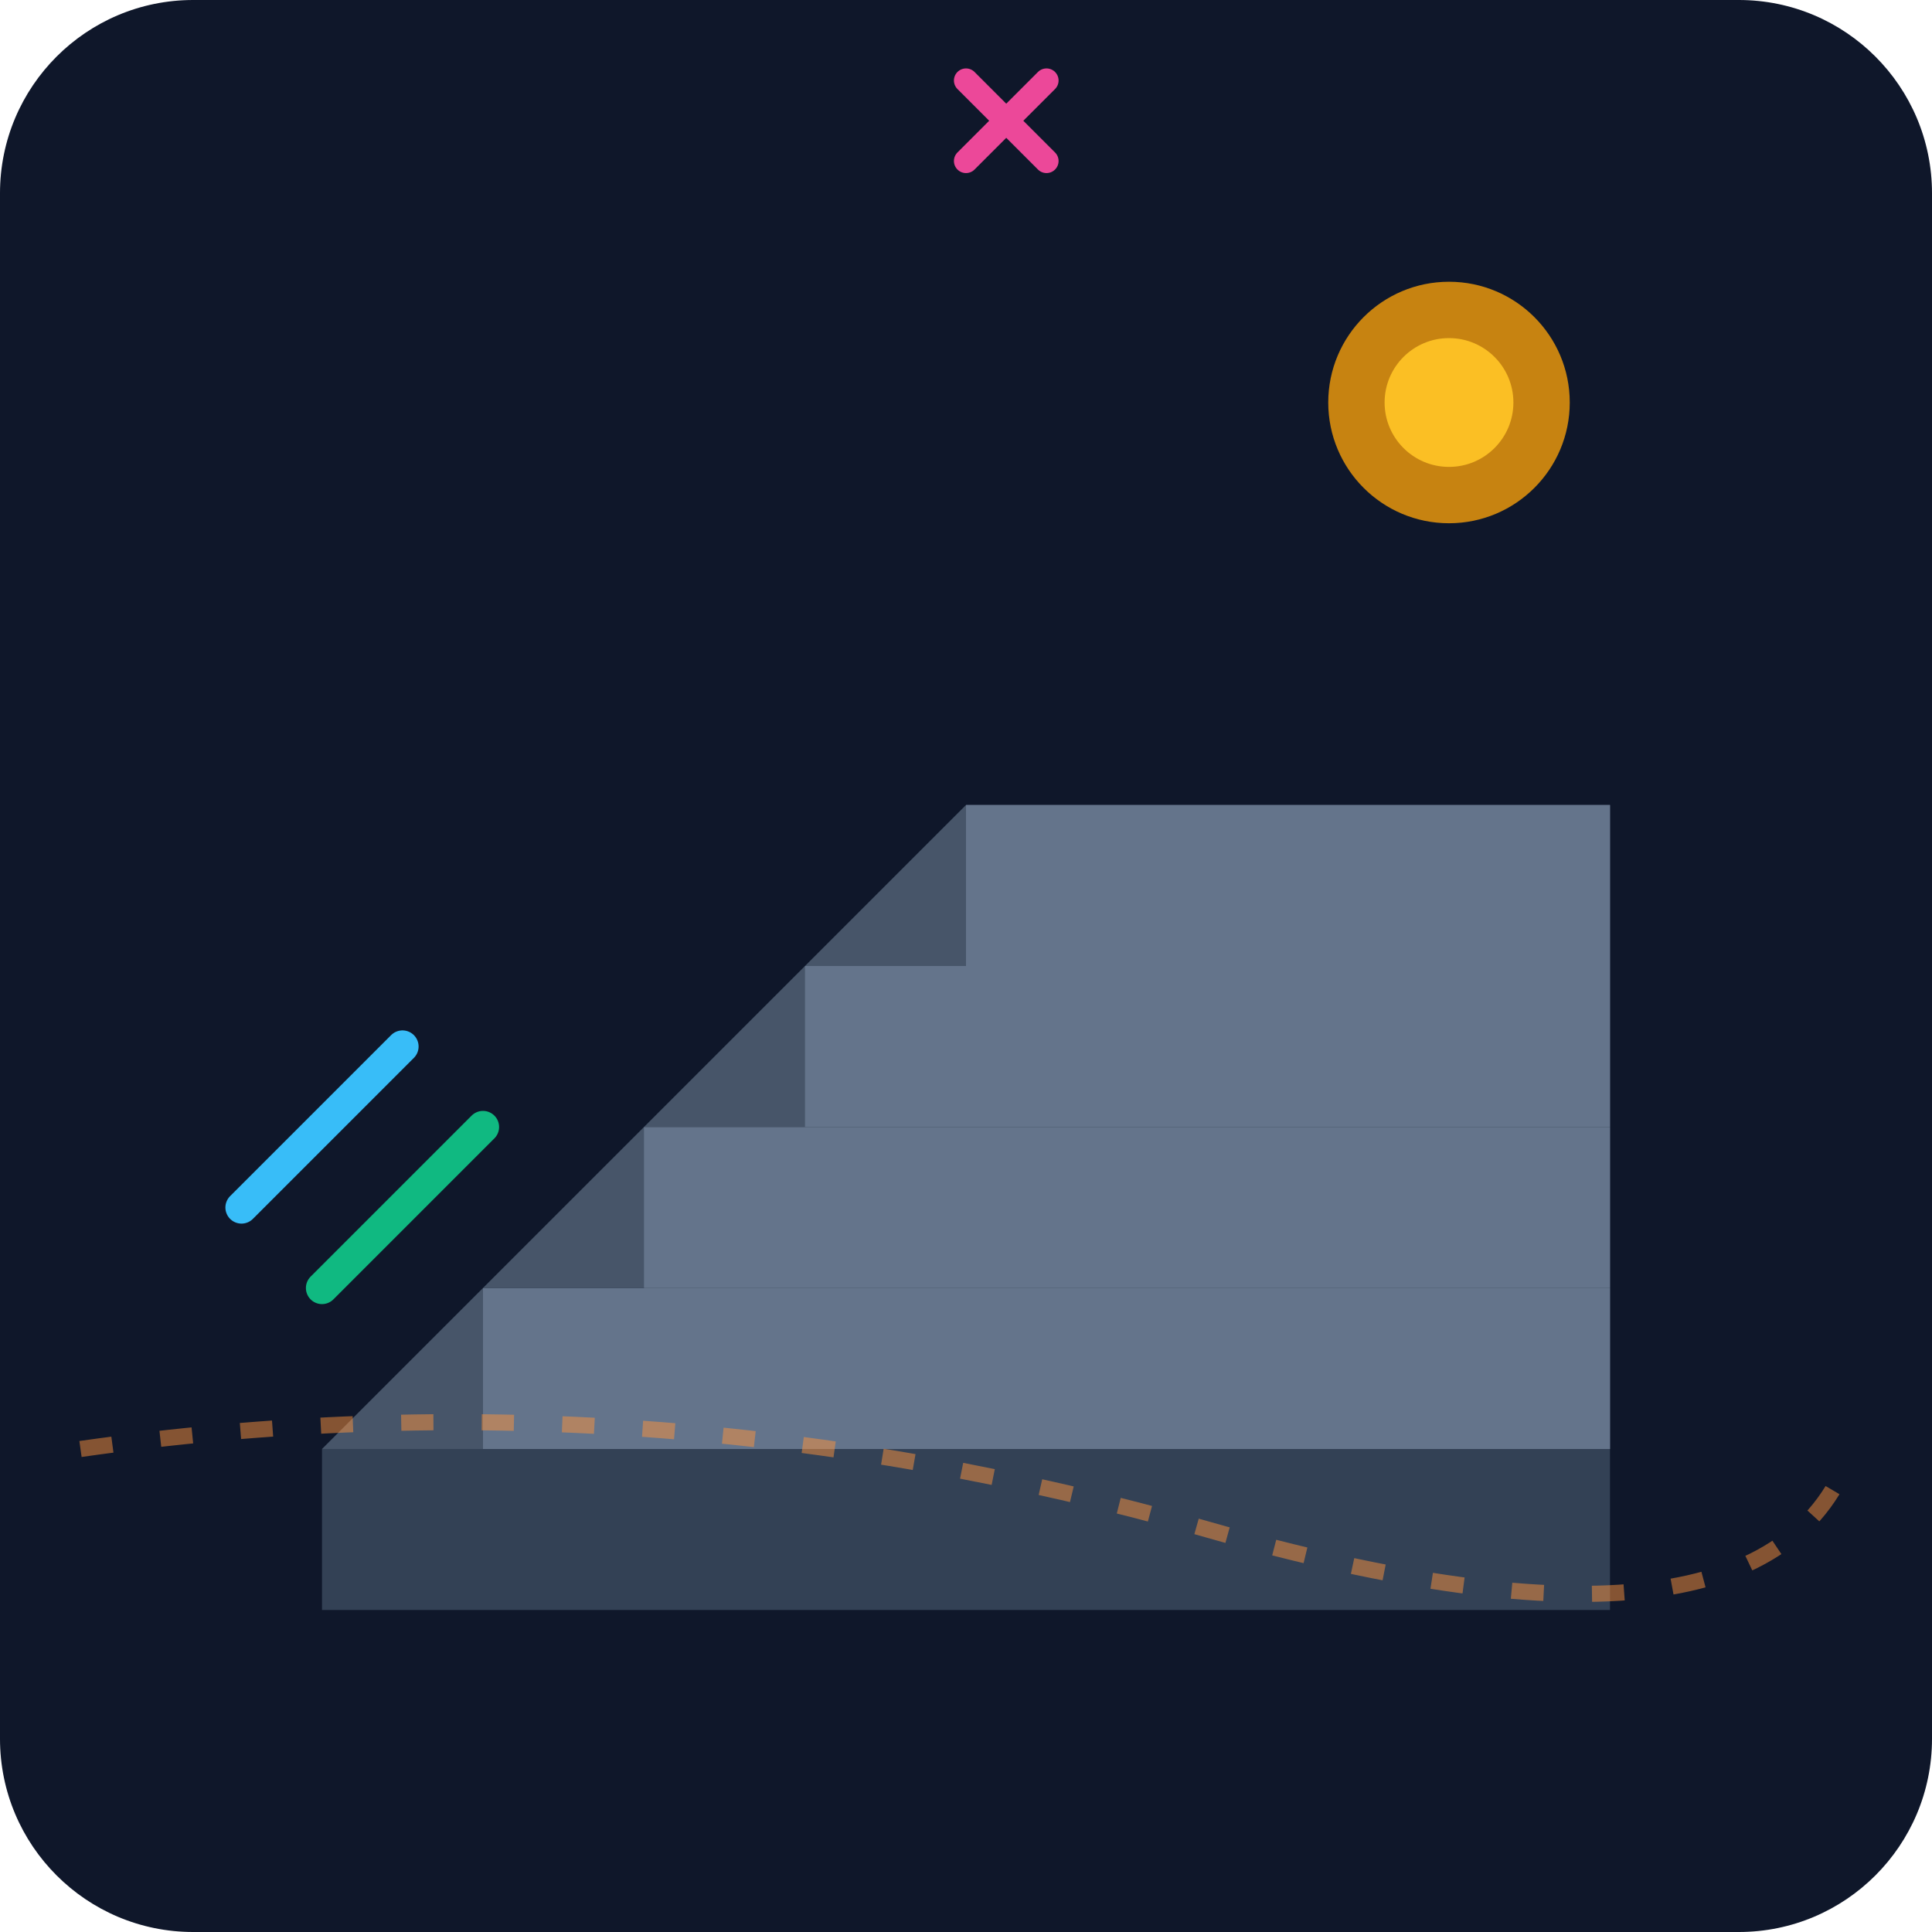
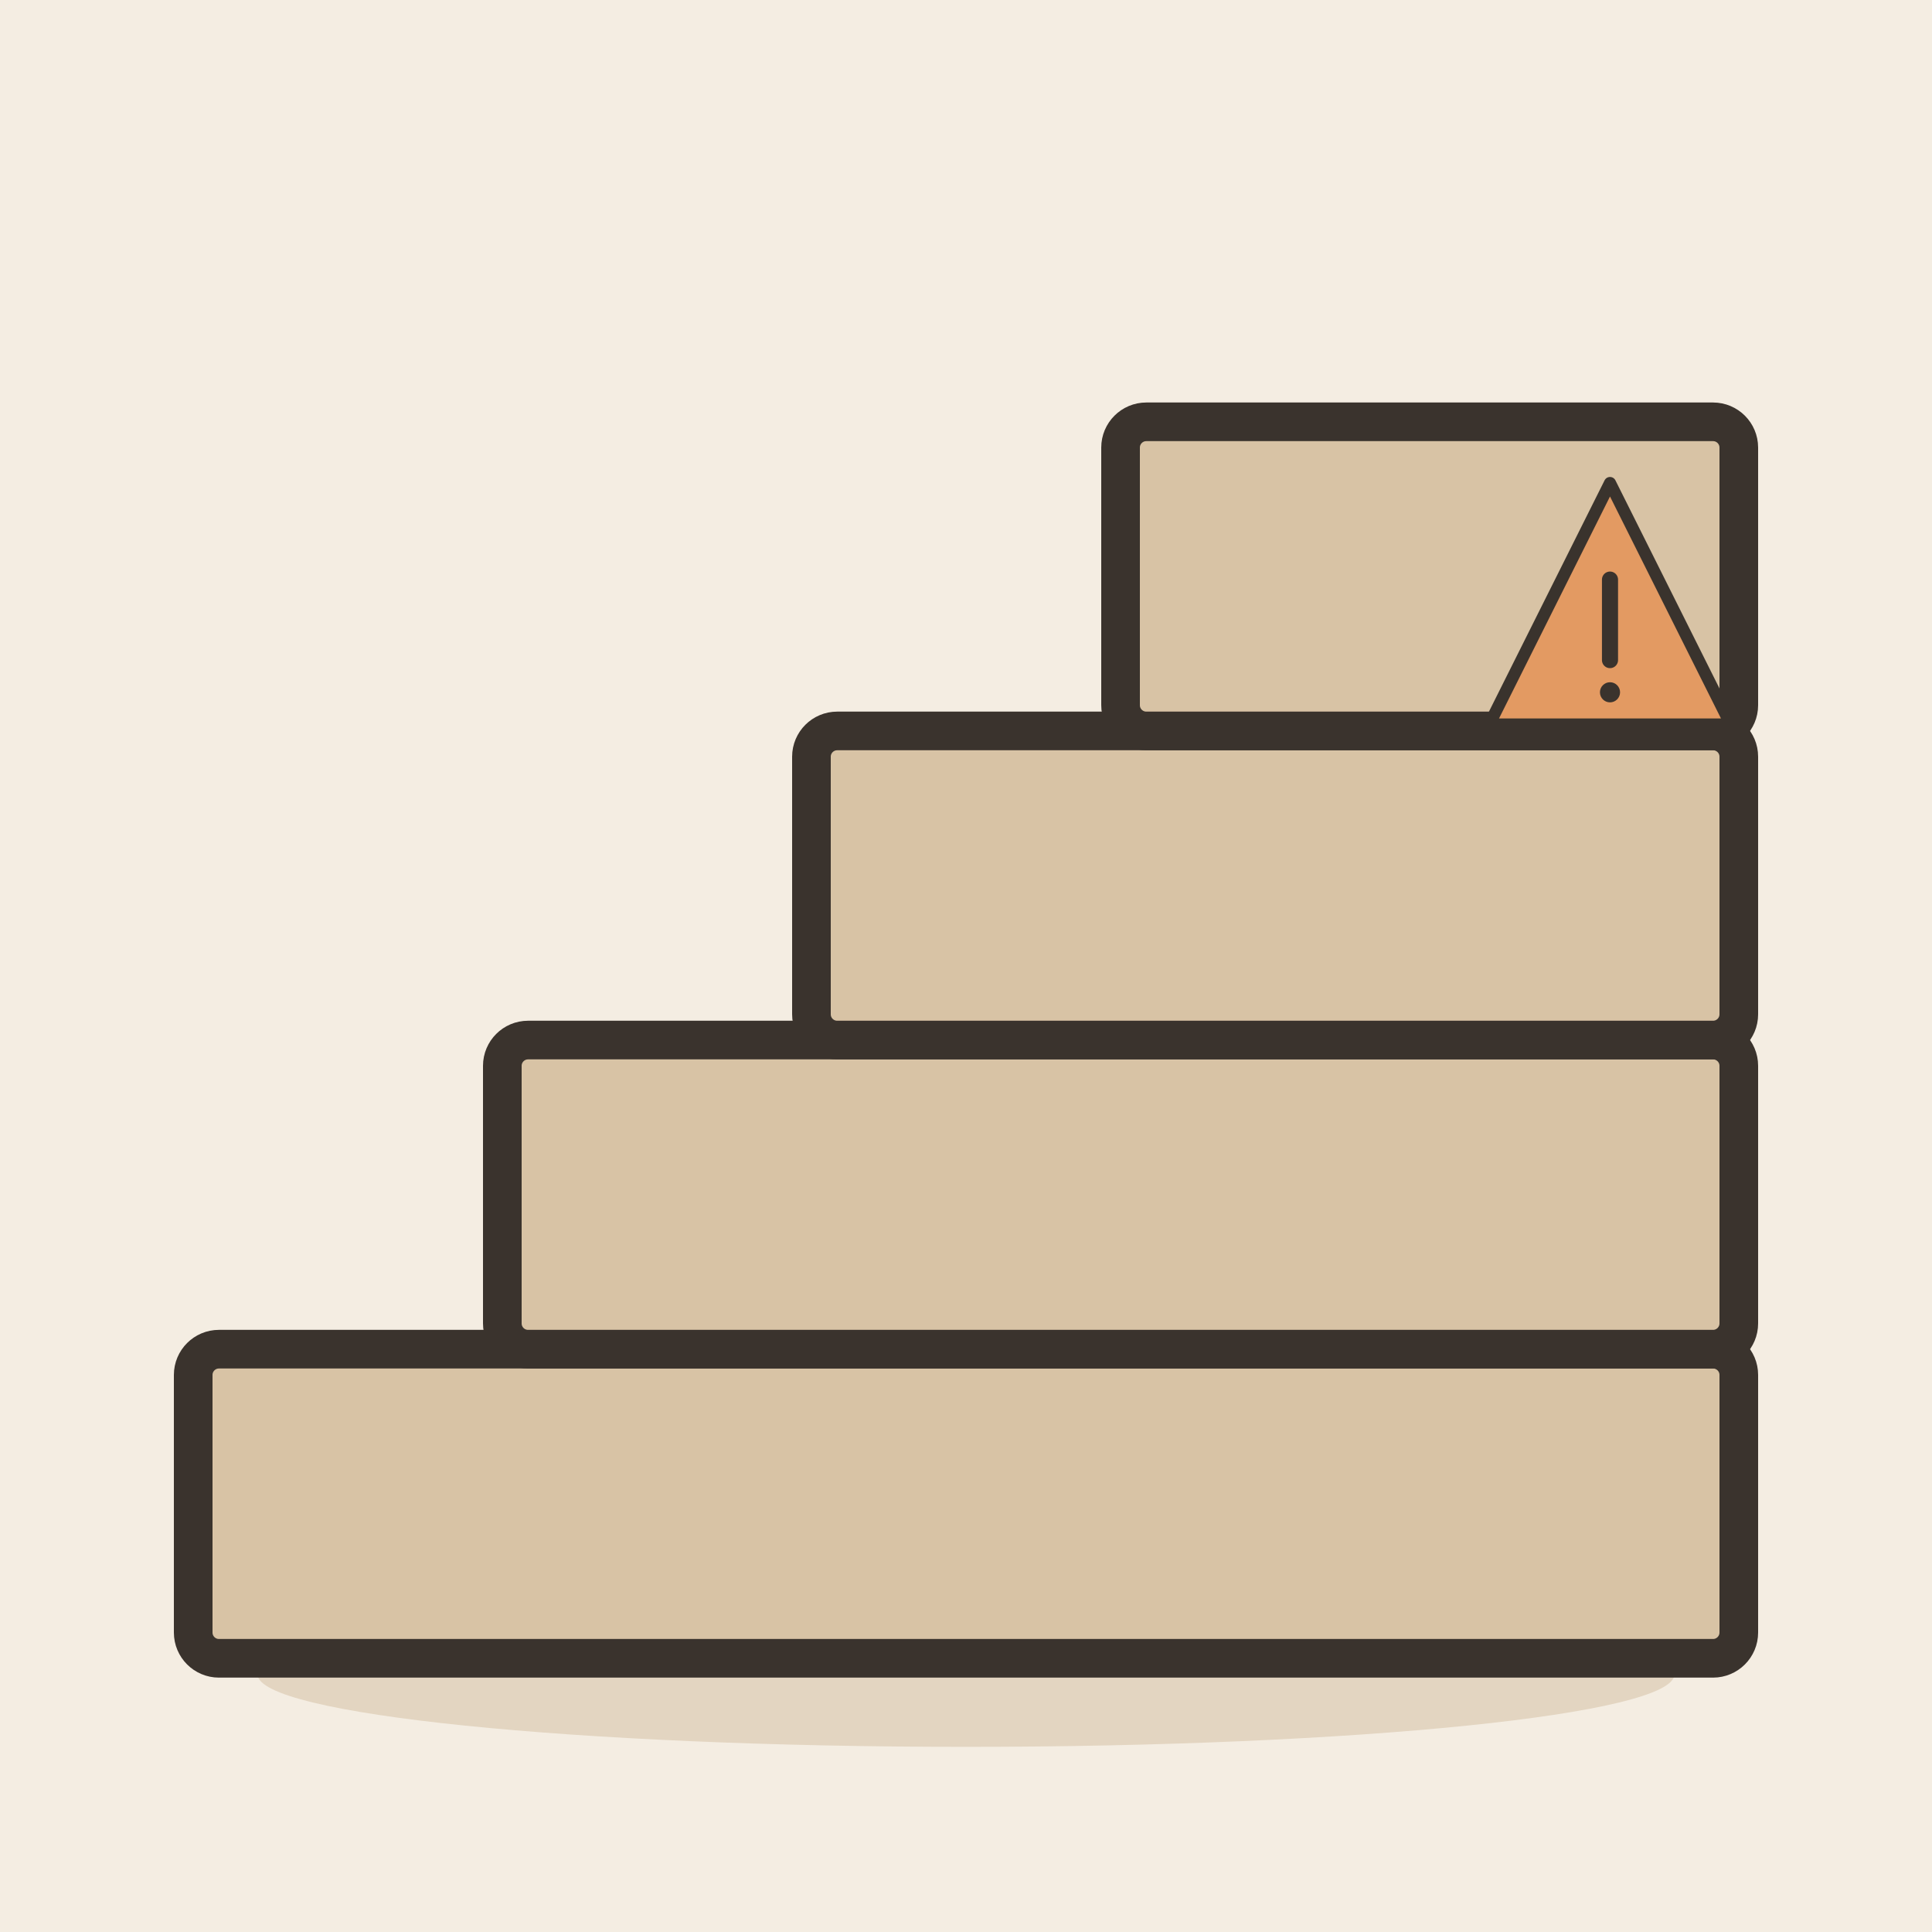
- <svg xmlns="http://www.w3.org/2000/svg" viewBox="0 0 240 240">
-   <defs>
-     <linearGradient id="bgGrad" x1="0" y1="0" x2="0" y2="240">
-       <stop offset="0%" stop-color="#0f172a" />
-       <stop offset="100%" stop-color="#1e293b" />
-     </linearGradient>
-   </defs>
-   <rect width="240" height="240" rx="24" fill="url(#bgGrad)" />
-   <g transform="translate(40, 60)">
-     <path d="M0 120 L160 120 L160 140 L0 140 Z" fill="#334155" />
-     <path d="M0 120 L20 100 L160 100 L160 120 Z" fill="#475569" />
-     <path d="M20 100 L160 100 L160 120 L20 120 Z" fill="#64748b" />
-     <path d="M20 100 L40 80 L160 80 L160 100 Z" fill="#475569" />
-     <path d="M40 80 L160 80 L160 100 L40 100 Z" fill="#64748b" />
-     <path d="M40 80 L60 60 L160 60 L160 80 Z" fill="#475569" />
-     <path d="M60 60 L160 60 L160 80 L60 80 Z" fill="#64748b" />
-     <path d="M60 60 L80 40 L160 40 L160 60 Z" fill="#475569" />
-     <path d="M80 40 L160 40 L160 60 L80 60 Z" fill="#64748b" />
+ <svg xmlns="http://www.w3.org/2000/svg" viewBox="0 0 240 240" data-style="editorial">
+   <rect width="240" height="240" fill="#F4EDE2" />
+   <ellipse cx="120" cy="208" rx="88" ry="9" fill="#E3D5C1" />
+   <g transform="translate(120 206) scale(1.6 1.6)">
+     <rect x="-60" y="-24" width="120" height="24" rx="2" fill="#D8C3A5" stroke="#3A332D" stroke-width="3" stroke-linecap="round" stroke-linejoin="round" />
+     <rect x="-36" y="-48" width="96" height="24" rx="2" fill="#D8C3A5" stroke="#3A332D" stroke-width="3" stroke-linecap="round" stroke-linejoin="round" />
+     <rect x="-12" y="-72" width="72" height="24" rx="2" fill="#D8C3A5" stroke="#3A332D" stroke-width="3" stroke-linecap="round" stroke-linejoin="round" />
+     <rect x="12" y="-96" width="48" height="24" rx="2" fill="#D8C3A5" stroke="#3A332D" stroke-width="3" stroke-linecap="round" stroke-linejoin="round" />
  </g>
-   <circle cx="180" cy="50" r="15" fill="#f59e0b" opacity="0.8" />
-   <circle cx="180" cy="50" r="8" fill="#fbbf24" />
-   <path d="M30 150 L50 130" stroke="#38bdf8" stroke-width="4" stroke-linecap="round" />
-   <path d="M40 160 L60 140" stroke="#10b981" stroke-width="4" stroke-linecap="round" />
-   <path d="M120 20 L130 10 M130 20 L120 10" stroke="#ec4899" stroke-width="3" stroke-linecap="round" />
-   <path d="M10 180 Q 80 170 150 190 T 230 180" fill="none" stroke="#fb923c" stroke-width="2" stroke-dasharray="4 6" opacity="0.5" />
+   <g transform="translate(200 80) scale(0.5 0.5)">
+     <path d="M0 -40L30 20L-30 20Z" fill="#E39A62" stroke="#3A332D" stroke-width="3" stroke-linecap="round" stroke-linejoin="round" />
+     <path d="M0 -16L0 4" stroke="#3A332D" stroke-width="4" stroke-linecap="round" fill="none" />
+     <circle cx="0" cy="12" r="2.5" fill="#3A332D" />
+   </g>
</svg>
